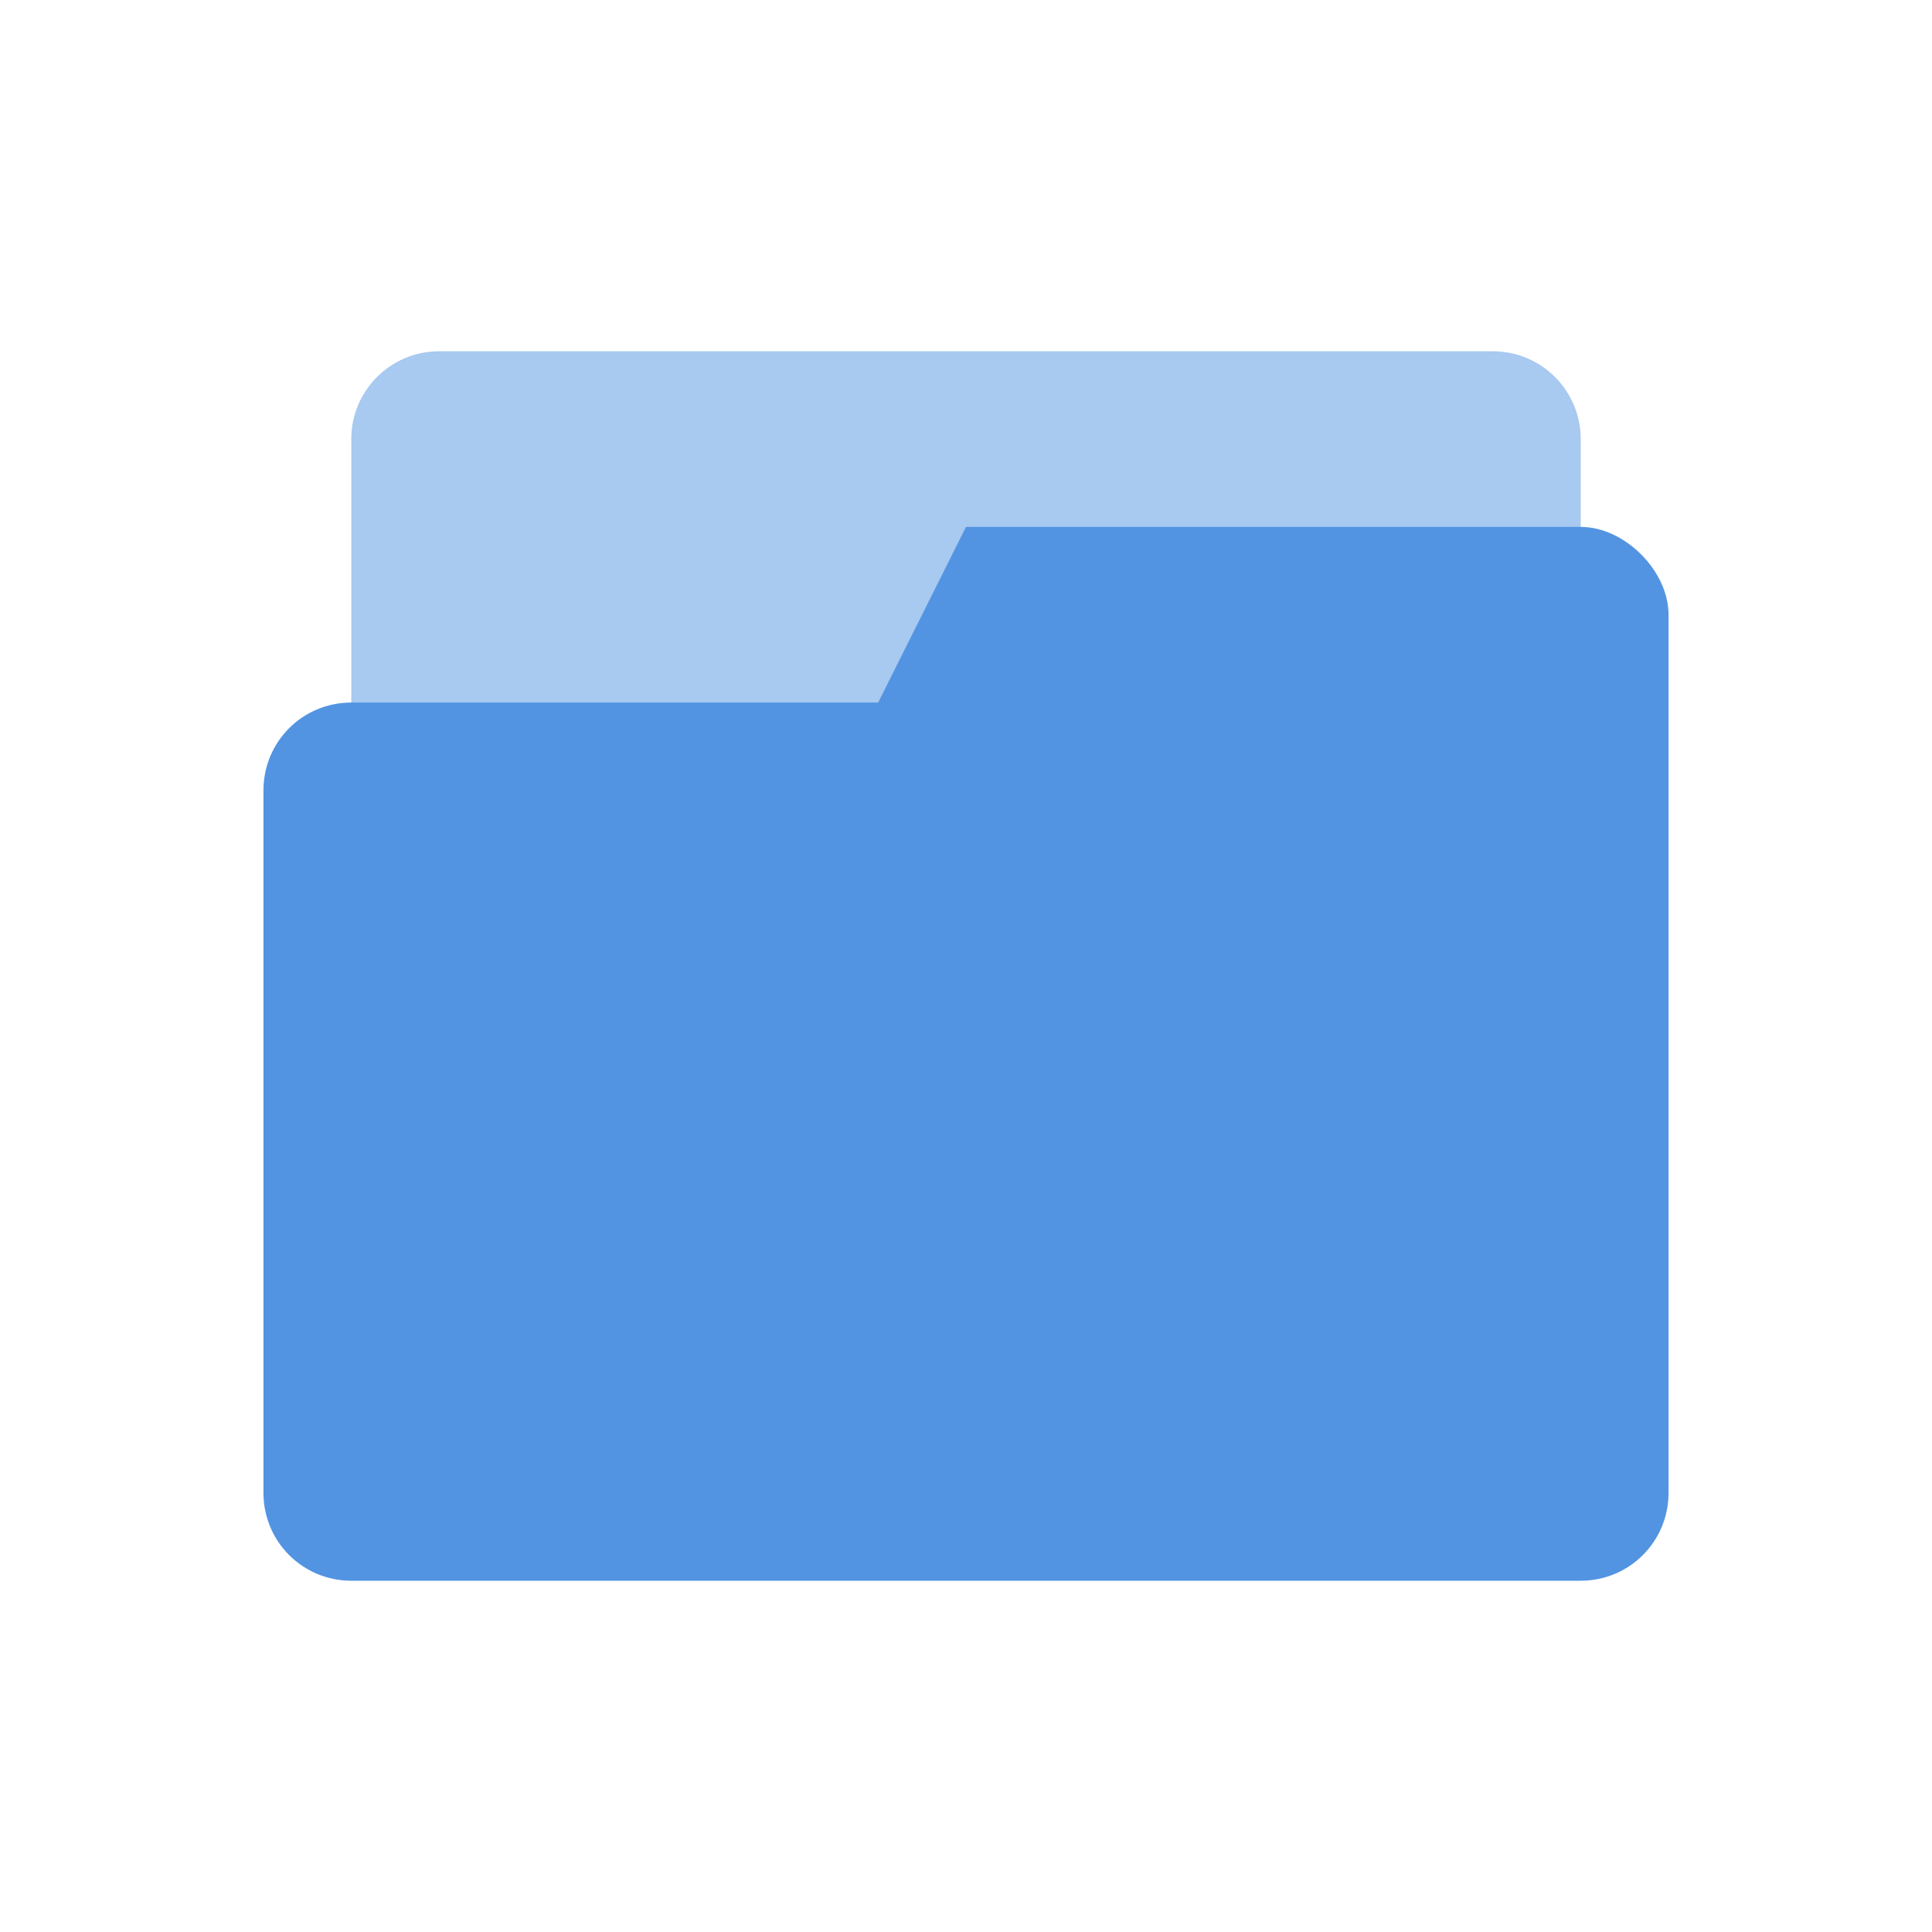
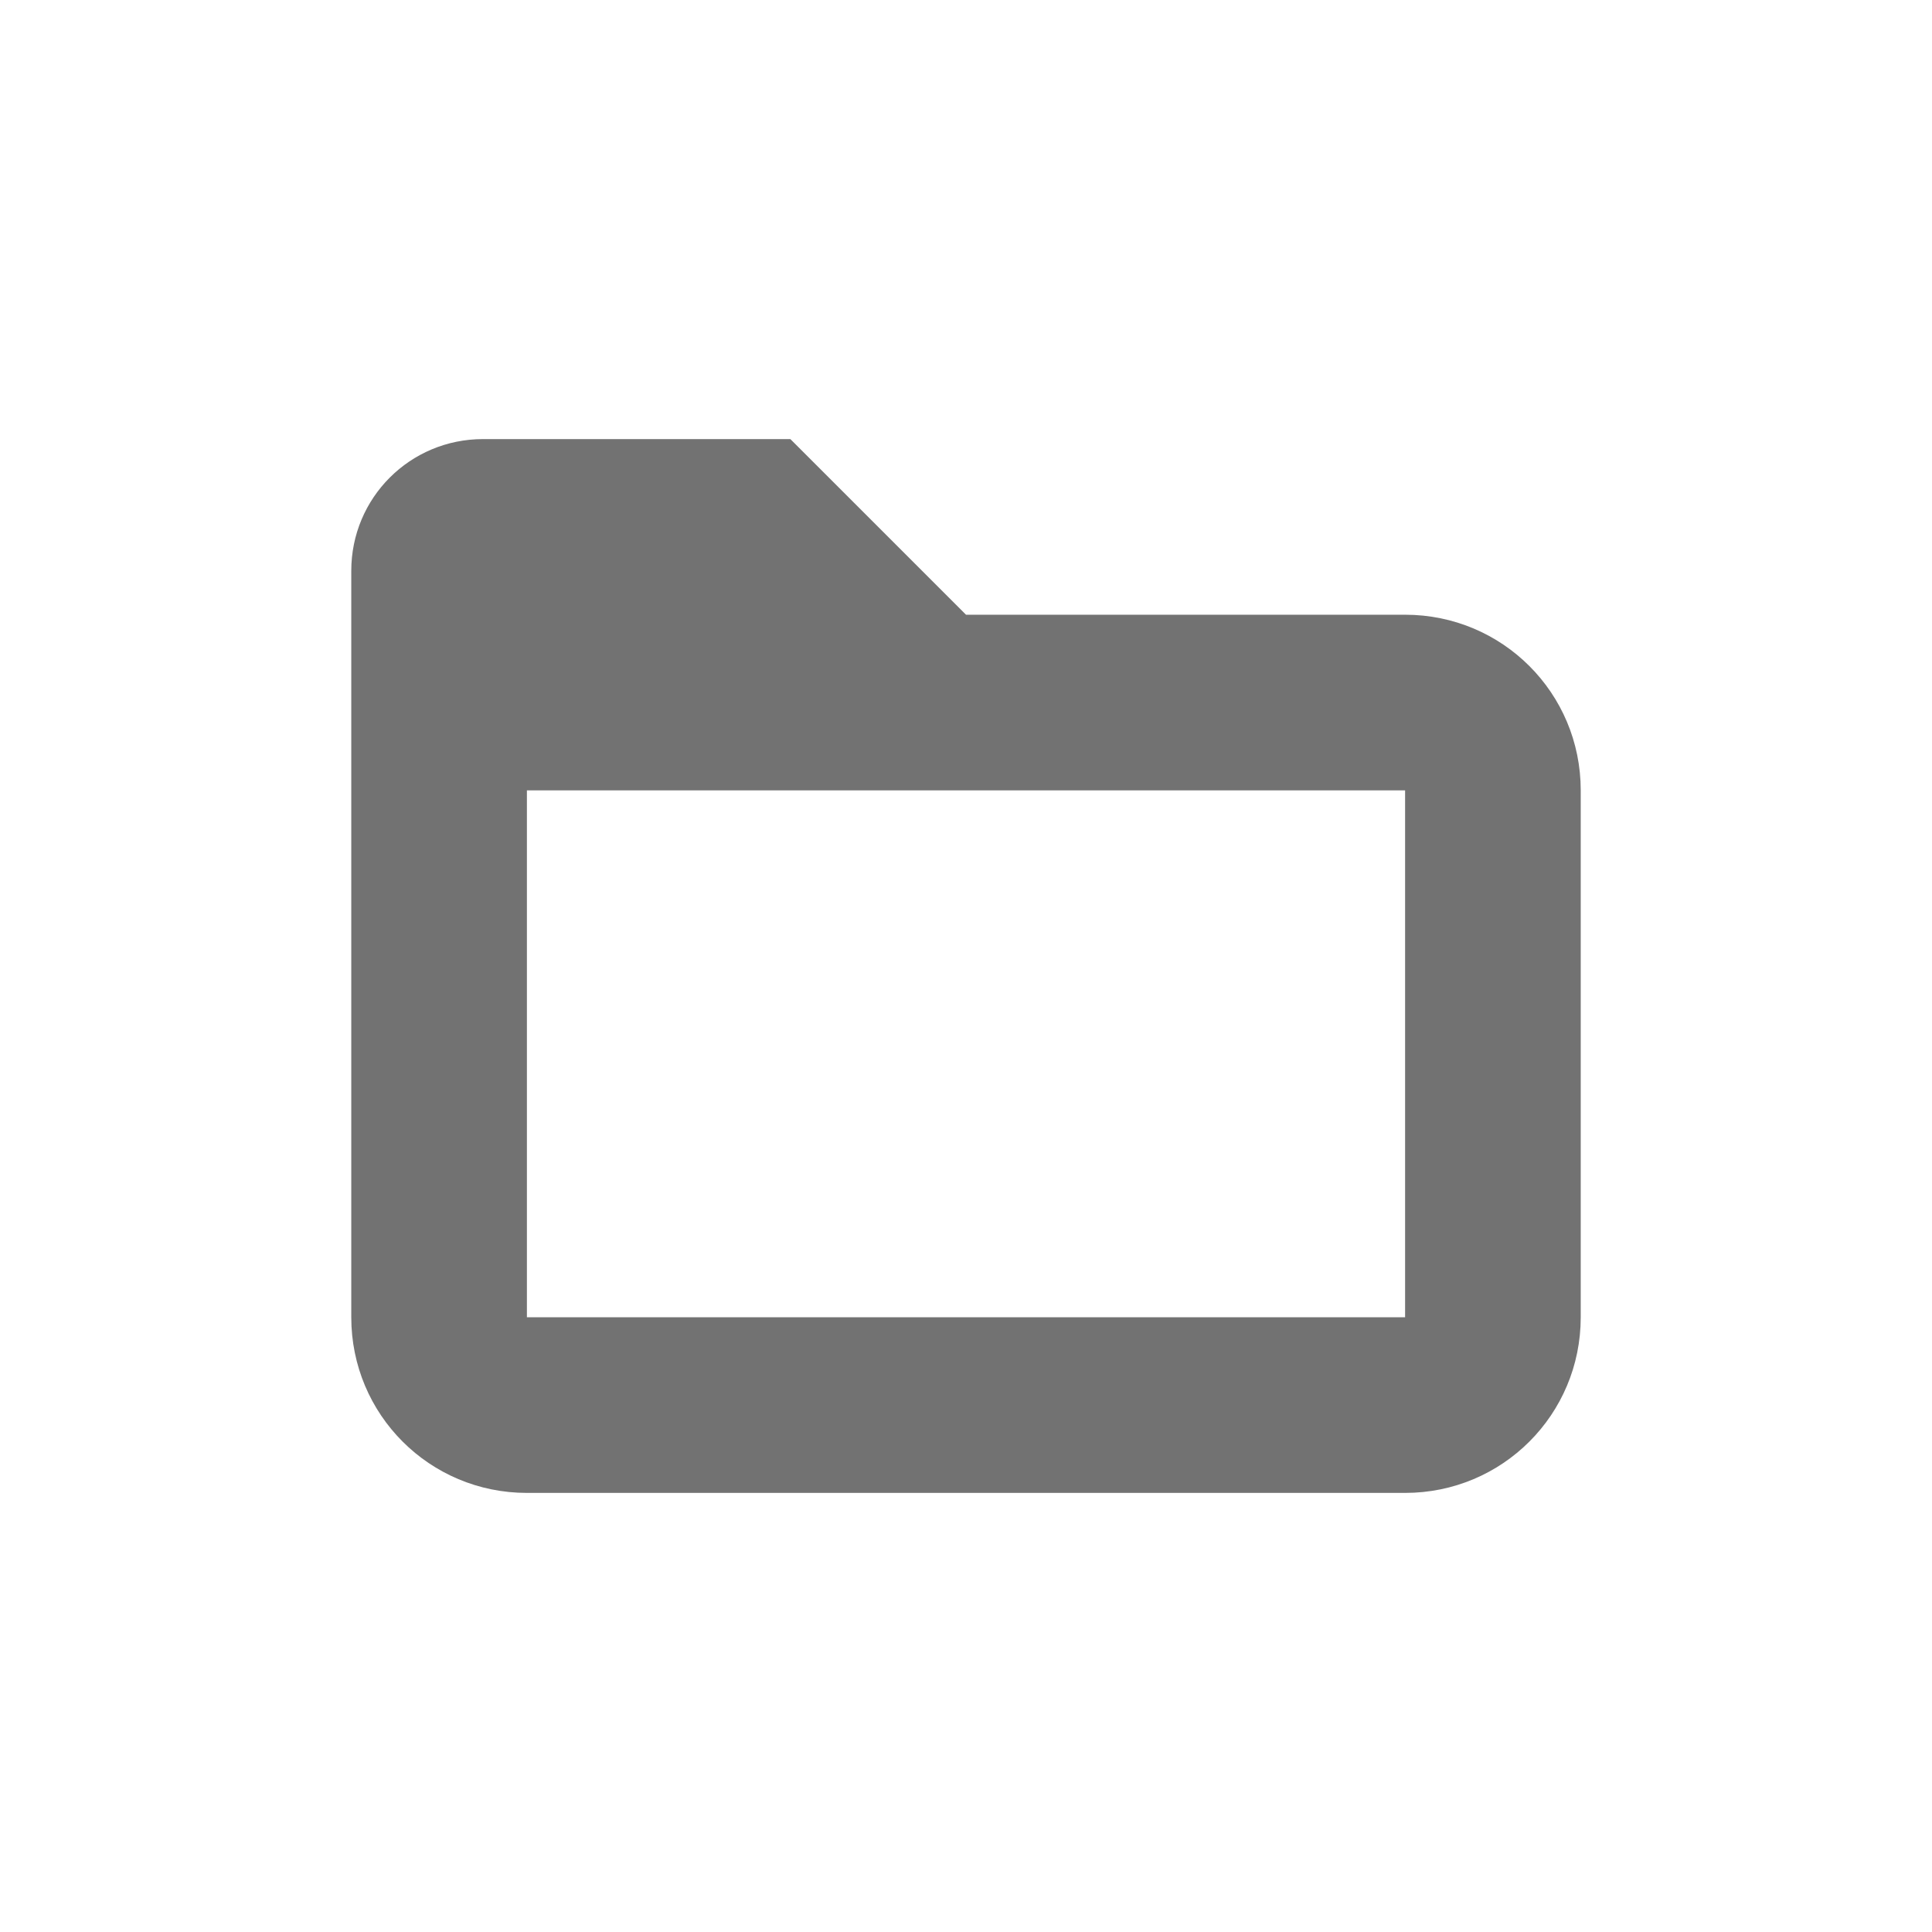
- <svg xmlns="http://www.w3.org/2000/svg" width="22" height="22" version="1.1" viewBox="0 0 22 22">
+ <svg xmlns="http://www.w3.org/2000/svg" width="22" height="22" version="1.1">
  <defs>
    <style id="current-color-scheme" type="text/css">.ColorScheme-Text { color:#727272; } .ColorScheme-Highlight { color:#5294e2; }</style>
  </defs>
-   <g transform="translate(3,-3)" class="ColorScheme-Highlight" fill="currentColor">
-     <rect x="1" y="7" width="14" height="5" rx="1" ry="1" enable-background="new" opacity=".5" style="paint-order:stroke markers fill" />
-     <path d="m8 9-1 2h-6c-0.554 0-1 0.446-1 1v8c0 0.554 0.446 1 1 1h14c0.554 0 1-0.446 1-1v-10c0-0.5-0.5-1-1-1z" enable-background="new" />
-   </g>
+   <path class="ColorScheme-Text" d="m5.5 5c-0.831 0-1.5 0.669-1.5 1.5v8.5c0 1.108 0.892 2 2 2h10c1.108 0 2-0.892 2-2v-6c0-1.108-0.892-2-2-2h-5l-2-2zm0.5 4h10v6h-10z" fill="currentColor" />
</svg>
